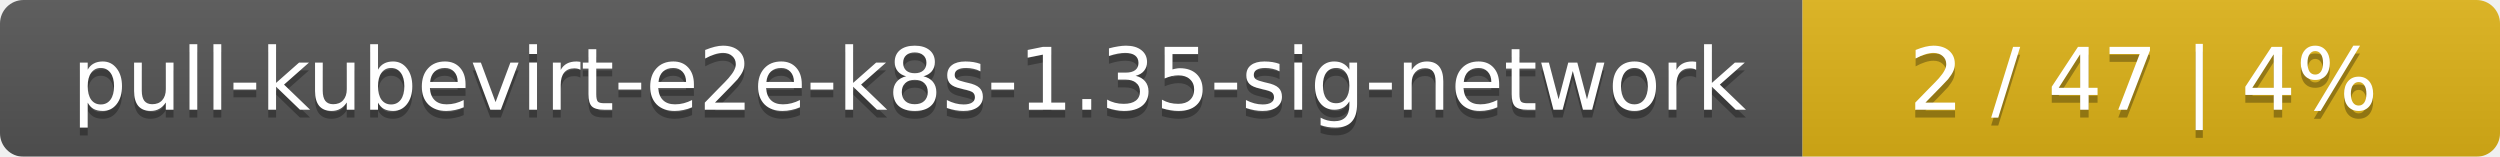
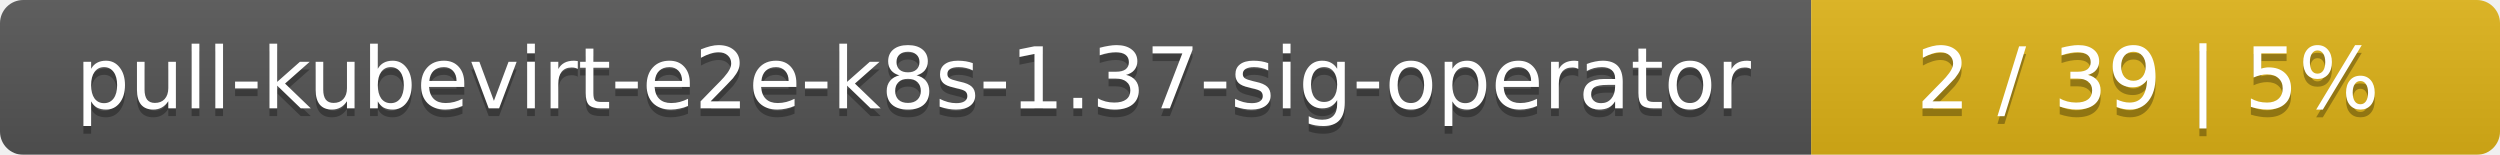
- <svg xmlns="http://www.w3.org/2000/svg" width="319" height="20">
+ <svg xmlns="http://www.w3.org/2000/svg" width="323" height="20">
  <linearGradient id="smooth" x2="0" y2="100%">
    <stop offset="0" stop-color="#bbb" stop-opacity=".1" />
    <stop offset="1" stop-opacity=".1" />
  </linearGradient>
  <mask id="round">
-     <rect width="319" height="20" rx="3" fill="#fff" />
+     <rect width="323" height="20" rx="3" fill="#fff" />
  </mask>
  <g mask="url(#round)">
-     <rect width="230" height="20" fill="#555" />
-     <rect x="230" width="89" height="20" fill="#dfb317" />
-     <rect width="319" height="20" fill="url(#smooth)" />
+     <rect width="234" height="20" fill="#555" />
+     <rect x="234" width="89" height="20" fill="#dfb317" />
+     <rect width="323" height="20" fill="url(#smooth)" />
  </g>
  <g fill="#fff" text-anchor="middle" font-family="DejaVu Sans,Verdana,Geneva,sans-serif" font-size="11">
-     <text x="116" y="15" fill="#010101" fill-opacity=".3">pull-kubevirt-e2e-k8s-1.35-sig-network</text>
-     <text x="116" y="14">pull-kubevirt-e2e-k8s-1.35-sig-network</text>
-     <text x="273.5" y="15" fill="#010101" fill-opacity=".3">2 / 47    |    4%</text>
-     <text x="273.5" y="14">2 / 47    |    4%</text>
+     <text x="118" y="15" fill="#010101" fill-opacity=".3">pull-kubevirt-e2e-k8s-1.37-sig-operator</text>
+     <text x="118" y="14">pull-kubevirt-e2e-k8s-1.37-sig-operator</text>
+     <text x="277.5" y="15" fill="#010101" fill-opacity=".3">2 / 39    |    5%</text>
+     <text x="277.5" y="14">2 / 39    |    5%</text>
  </g>
</svg>
